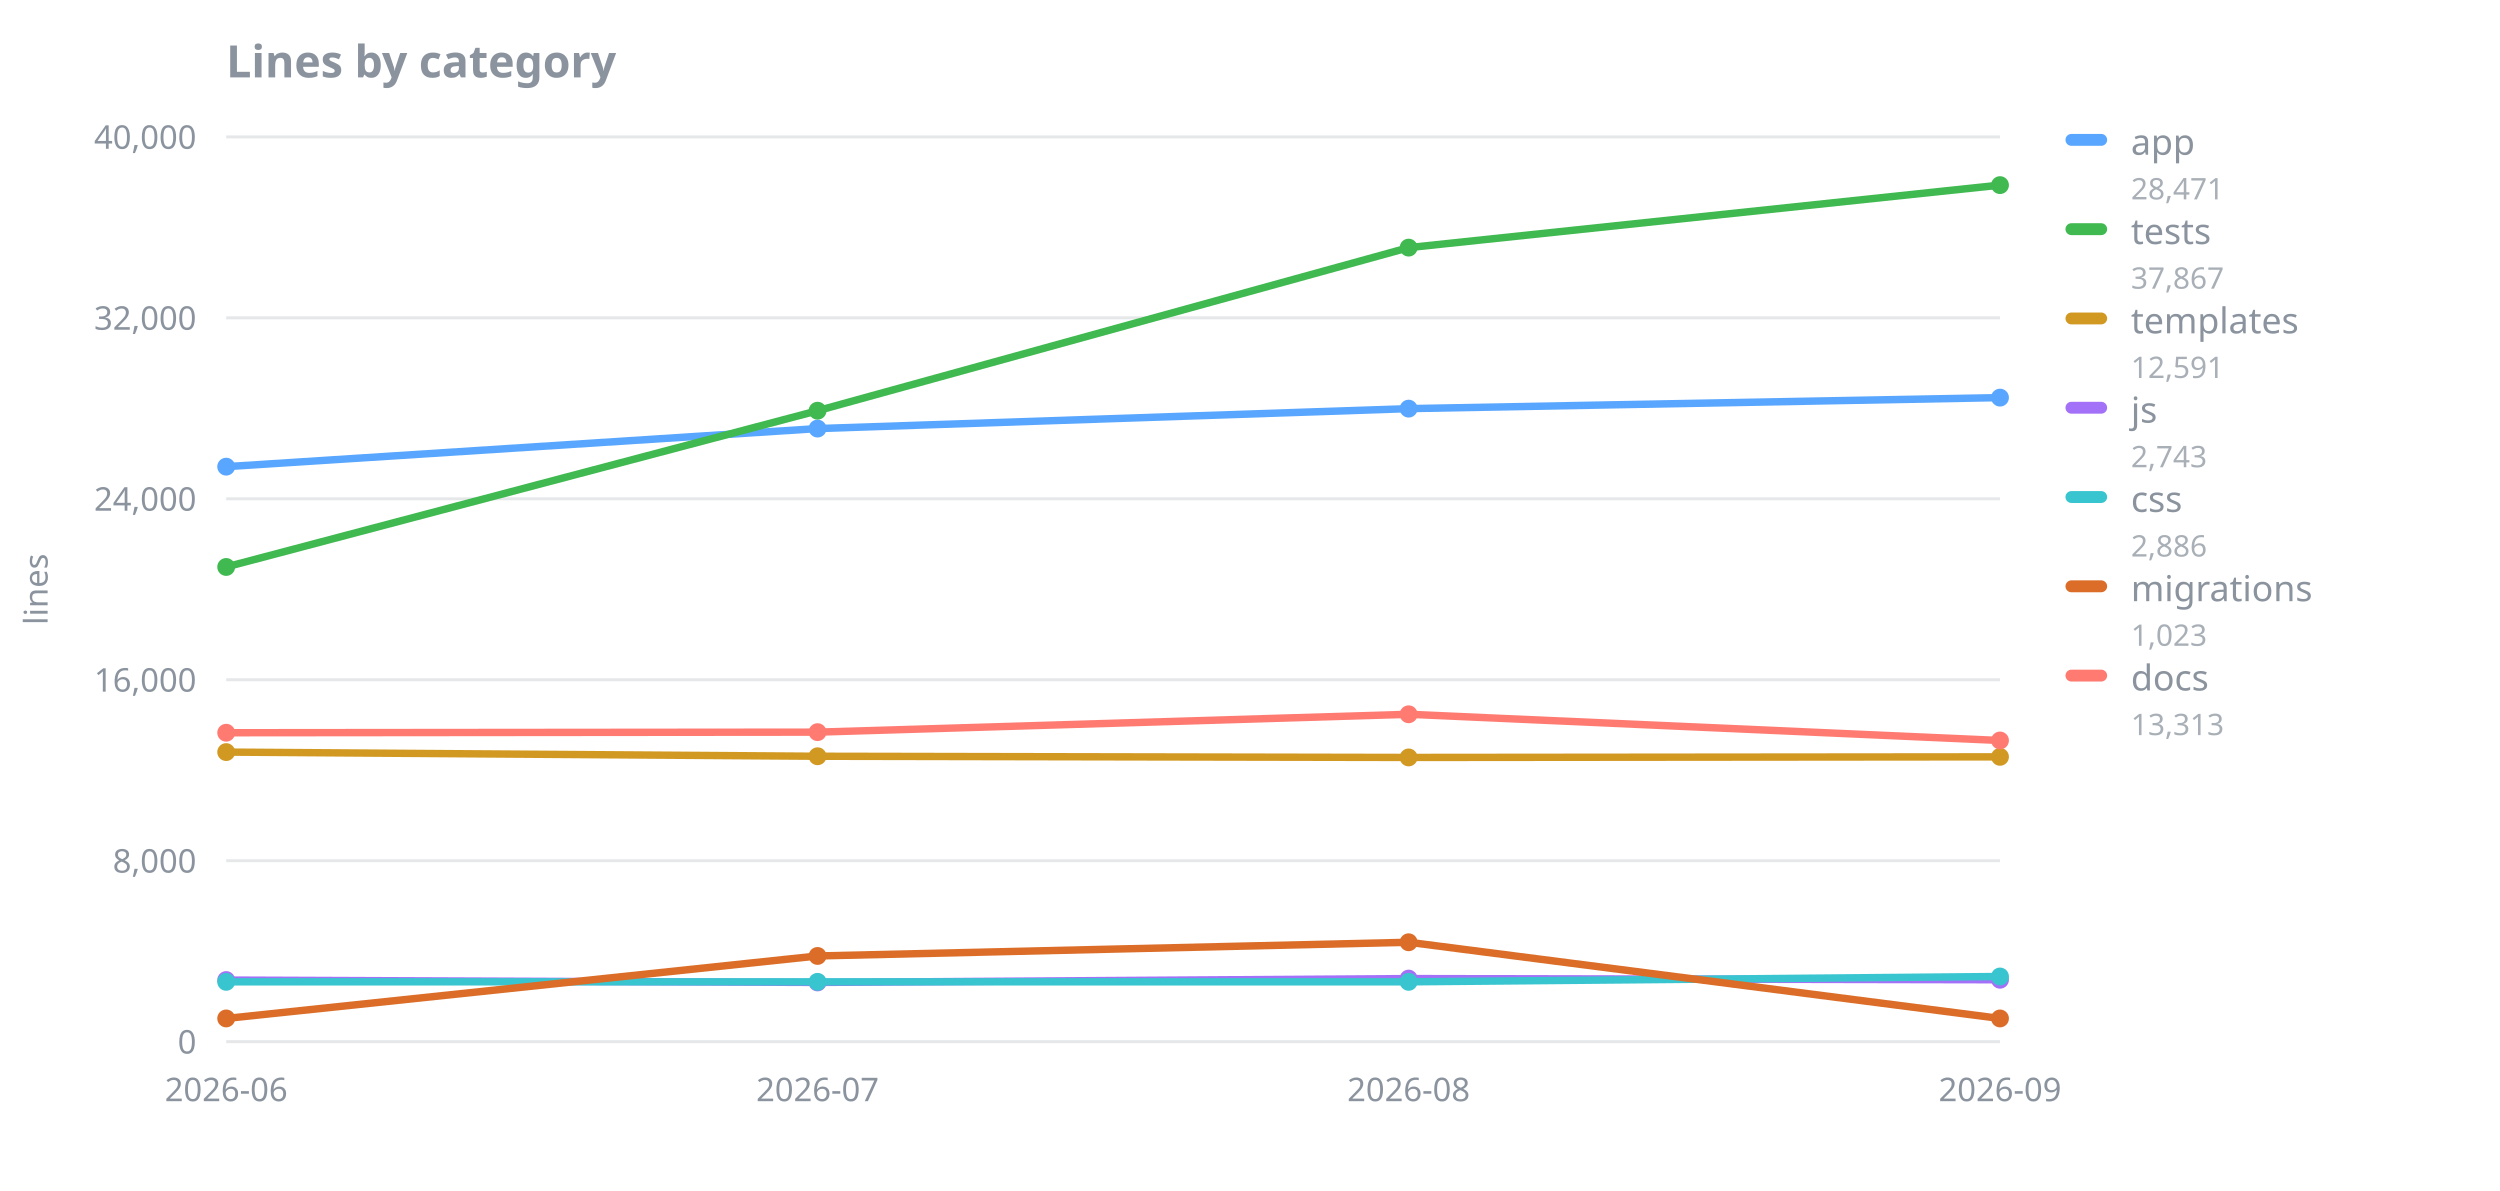
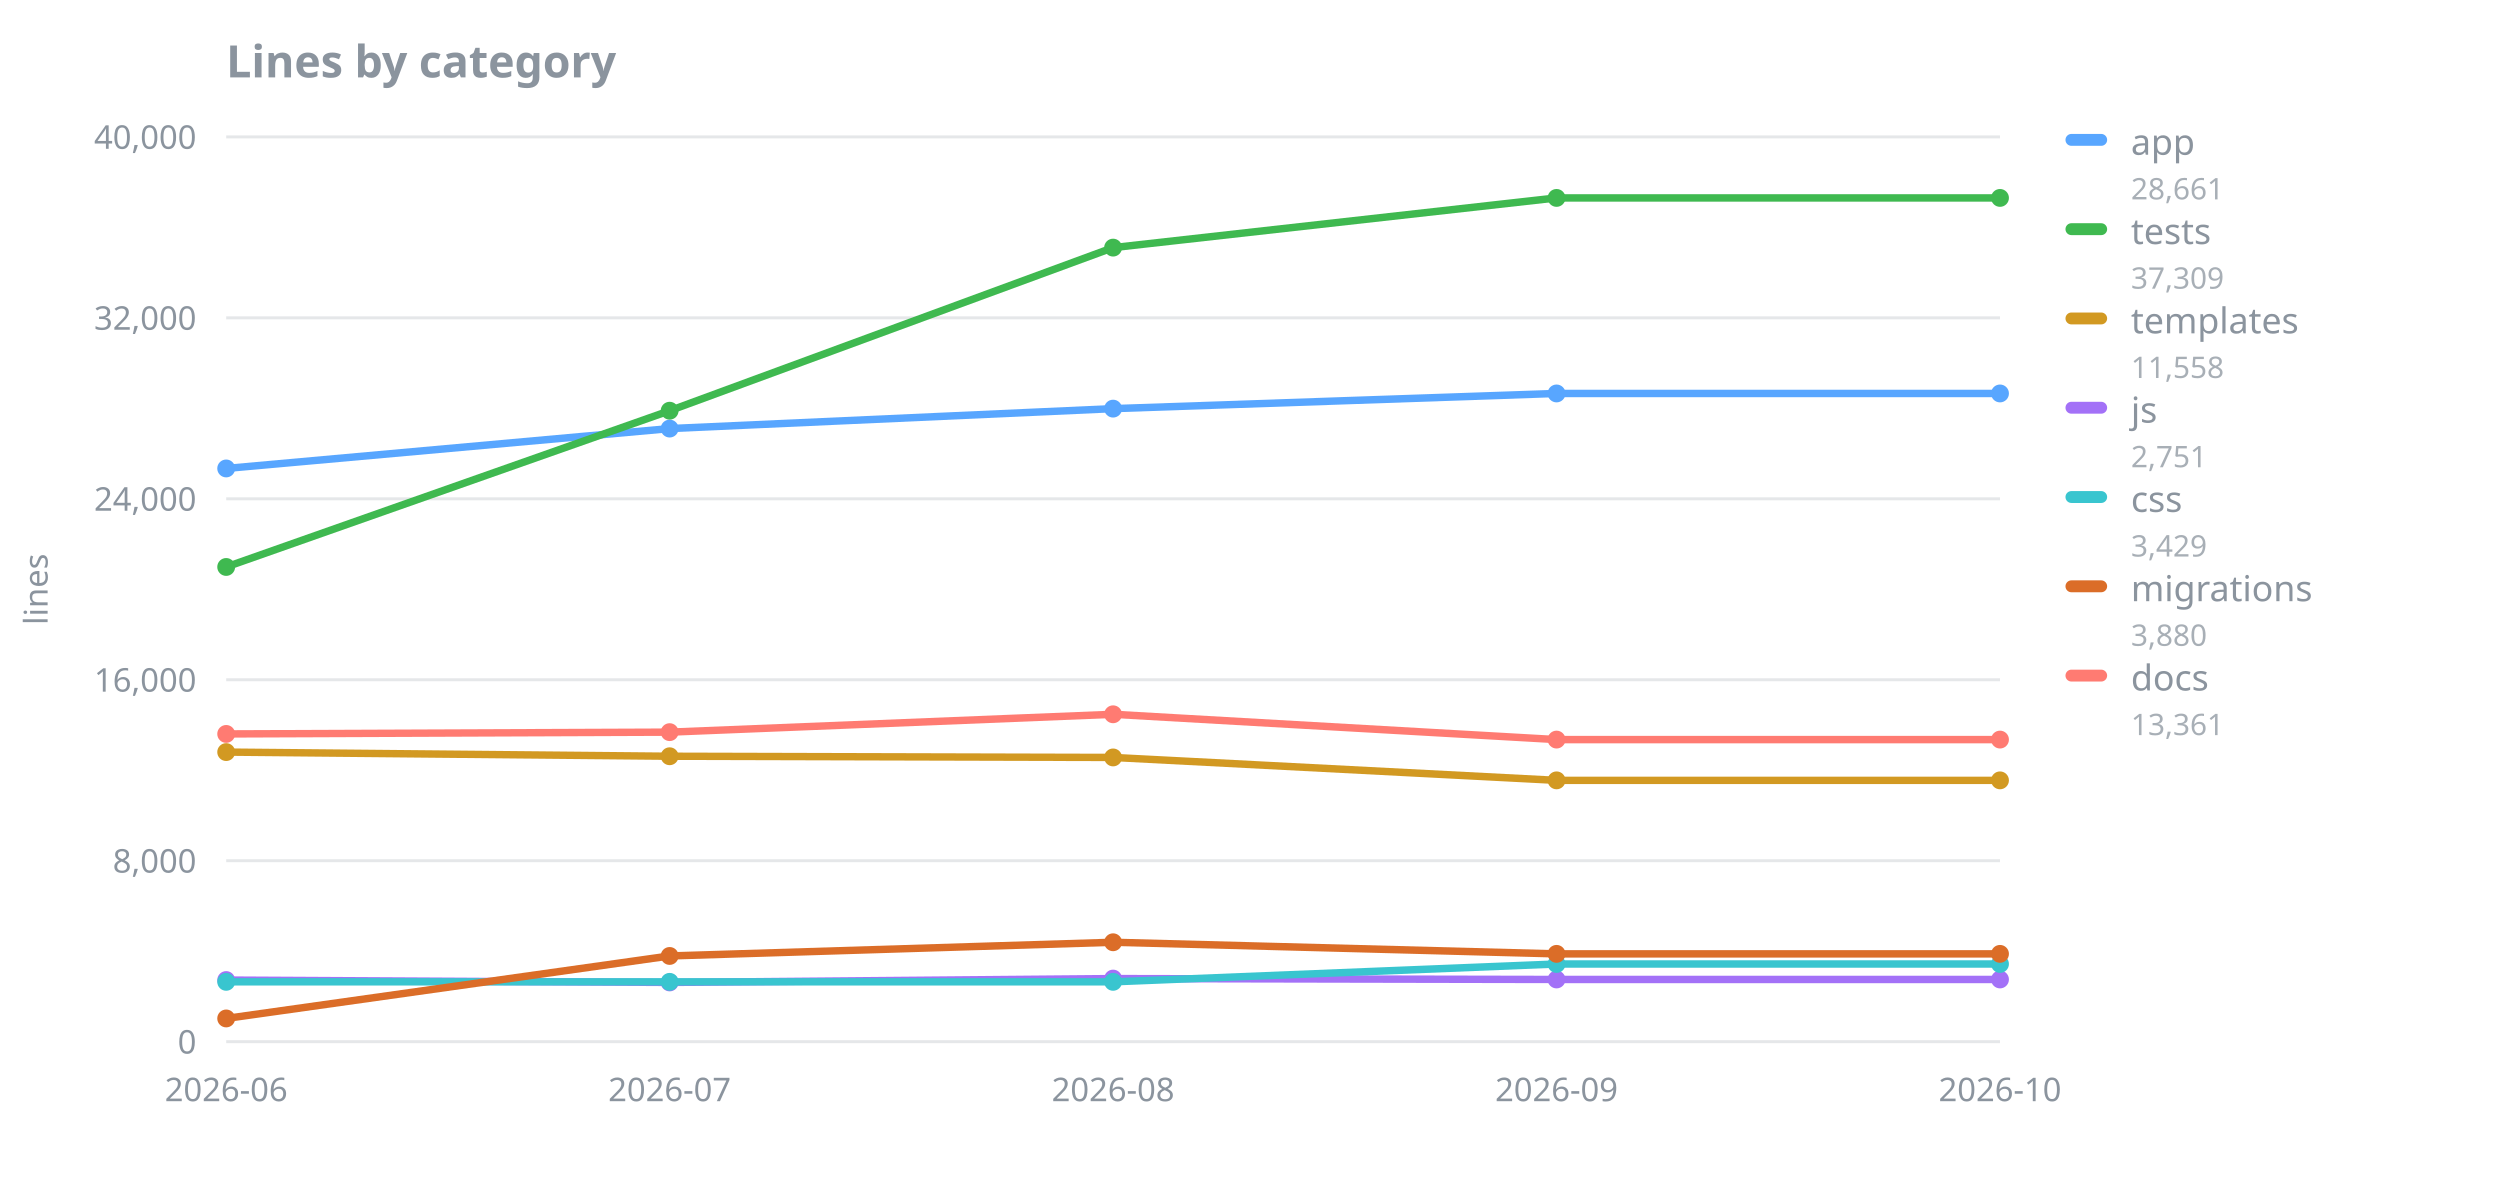
<svg xmlns="http://www.w3.org/2000/svg" width="840" height="400" viewBox="0 0 840 400" role="img" aria-label="Lines by category">
  <text x="76" y="26" font-family="sans-serif" font-size="15" font-weight="600" fill="#8b949e">Lines by category</text>
  <line x1="76" y1="350.0" x2="672" y2="350.0" stroke="#8b949e" stroke-opacity="0.22" stroke-width="1" />
  <text x="66" y="354.0" font-family="sans-serif" font-size="11" fill="#8b949e" text-anchor="end">0</text>
  <line x1="76" y1="289.2" x2="672" y2="289.2" stroke="#8b949e" stroke-opacity="0.22" stroke-width="1" />
  <text x="66" y="293.2" font-family="sans-serif" font-size="11" fill="#8b949e" text-anchor="end">8,000</text>
  <line x1="76" y1="228.4" x2="672" y2="228.4" stroke="#8b949e" stroke-opacity="0.22" stroke-width="1" />
  <text x="66" y="232.4" font-family="sans-serif" font-size="11" fill="#8b949e" text-anchor="end">16,000</text>
  <line x1="76" y1="167.6" x2="672" y2="167.6" stroke="#8b949e" stroke-opacity="0.22" stroke-width="1" />
  <text x="66" y="171.6" font-family="sans-serif" font-size="11" fill="#8b949e" text-anchor="end">24,000</text>
  <line x1="76" y1="106.8" x2="672" y2="106.8" stroke="#8b949e" stroke-opacity="0.22" stroke-width="1" />
  <text x="66" y="110.8" font-family="sans-serif" font-size="11" fill="#8b949e" text-anchor="end">32,000</text>
  <line x1="76" y1="46.0" x2="672" y2="46.0" stroke="#8b949e" stroke-opacity="0.22" stroke-width="1" />
  <text x="66" y="50.0" font-family="sans-serif" font-size="11" fill="#8b949e" text-anchor="end">40,000</text>
  <text x="16" y="198.0" font-family="sans-serif" font-size="11" fill="#8b949e" text-anchor="middle" transform="rotate(-90 16 198.0)">lines</text>
  <text x="76.0" y="370.0" font-family="sans-serif" font-size="11" fill="#8b949e" text-anchor="middle">2026-06</text>
-   <text x="274.7" y="370.0" font-family="sans-serif" font-size="11" fill="#8b949e" text-anchor="middle">2026-07</text>
-   <text x="473.3" y="370.0" font-family="sans-serif" font-size="11" fill="#8b949e" text-anchor="middle">2026-08</text>
-   <text x="672.0" y="370.0" font-family="sans-serif" font-size="11" fill="#8b949e" text-anchor="middle">2026-09</text>
-   <polyline points="76.0,156.8 274.7,144.0 473.3,137.3 672.0,133.6" fill="none" stroke="#58a6ff" stroke-width="2.5" stroke-linejoin="round" stroke-linecap="round" />
-   <circle cx="76.0" cy="156.8" r="3" fill="#58a6ff" />
-   <circle cx="274.7" cy="144.0" r="3" fill="#58a6ff" />
-   <circle cx="473.3" cy="137.3" r="3" fill="#58a6ff" />
-   <circle cx="672.0" cy="133.6" r="3" fill="#58a6ff" />
-   <polyline points="76.0,190.5 274.7,138.0 473.3,83.2 672.0,62.2" fill="none" stroke="#3fb950" stroke-width="2.5" stroke-linejoin="round" stroke-linecap="round" />
+   <text x="225.0" y="370.0" font-family="sans-serif" font-size="11" fill="#8b949e" text-anchor="middle">2026-07</text>
+   <text x="374.0" y="370.0" font-family="sans-serif" font-size="11" fill="#8b949e" text-anchor="middle">2026-08</text>
+   <text x="523.0" y="370.0" font-family="sans-serif" font-size="11" fill="#8b949e" text-anchor="middle">2026-09</text>
+   <text x="672.0" y="370.0" font-family="sans-serif" font-size="11" fill="#8b949e" text-anchor="middle">2026-10</text>
+   <polyline points="76.0,157.4 225.0,144.0 374.0,137.3 523.0,132.2 672.0,132.2" fill="none" stroke="#58a6ff" stroke-width="2.5" stroke-linejoin="round" stroke-linecap="round" />
+   <circle cx="76.0" cy="157.4" r="3" fill="#58a6ff" />
+   <circle cx="225.0" cy="144.0" r="3" fill="#58a6ff" />
+   <circle cx="374.0" cy="137.3" r="3" fill="#58a6ff" />
+   <circle cx="523.0" cy="132.2" r="3" fill="#58a6ff" />
+   <circle cx="672.0" cy="132.2" r="3" fill="#58a6ff" />
+   <polyline points="76.0,190.5 225.0,138.0 374.0,83.2 523.0,66.5 672.0,66.5" fill="none" stroke="#3fb950" stroke-width="2.5" stroke-linejoin="round" stroke-linecap="round" />
  <circle cx="76.0" cy="190.5" r="3" fill="#3fb950" />
-   <circle cx="274.7" cy="138.0" r="3" fill="#3fb950" />
-   <circle cx="473.3" cy="83.2" r="3" fill="#3fb950" />
-   <circle cx="672.0" cy="62.2" r="3" fill="#3fb950" />
-   <polyline points="76.0,252.7 274.7,254.1 473.3,254.5 672.0,254.3" fill="none" stroke="#d29922" stroke-width="2.5" stroke-linejoin="round" stroke-linecap="round" />
+   <circle cx="225.0" cy="138.0" r="3" fill="#3fb950" />
+   <circle cx="374.0" cy="83.2" r="3" fill="#3fb950" />
+   <circle cx="523.0" cy="66.5" r="3" fill="#3fb950" />
+   <circle cx="672.0" cy="66.5" r="3" fill="#3fb950" />
+   <polyline points="76.0,252.7 225.0,254.1 374.0,254.5 523.0,262.2 672.0,262.2" fill="none" stroke="#d29922" stroke-width="2.5" stroke-linejoin="round" stroke-linecap="round" />
  <circle cx="76.0" cy="252.7" r="3" fill="#d29922" />
-   <circle cx="274.7" cy="254.1" r="3" fill="#d29922" />
-   <circle cx="473.3" cy="254.5" r="3" fill="#d29922" />
-   <circle cx="672.0" cy="254.3" r="3" fill="#d29922" />
-   <polyline points="76.0,329.3 274.7,330.1 473.3,328.8 672.0,329.2" fill="none" stroke="#a371f7" stroke-width="2.5" stroke-linejoin="round" stroke-linecap="round" />
+   <circle cx="225.0" cy="254.1" r="3" fill="#d29922" />
+   <circle cx="374.0" cy="254.5" r="3" fill="#d29922" />
+   <circle cx="523.0" cy="262.2" r="3" fill="#d29922" />
+   <circle cx="672.0" cy="262.2" r="3" fill="#d29922" />
+   <polyline points="76.0,329.3 225.0,330.1 374.0,328.8 523.0,329.1 672.0,329.1" fill="none" stroke="#a371f7" stroke-width="2.5" stroke-linejoin="round" stroke-linecap="round" />
  <circle cx="76.0" cy="329.3" r="3" fill="#a371f7" />
-   <circle cx="274.7" cy="330.1" r="3" fill="#a371f7" />
-   <circle cx="473.3" cy="328.8" r="3" fill="#a371f7" />
-   <circle cx="672.0" cy="329.2" r="3" fill="#a371f7" />
-   <polyline points="76.0,329.9 274.7,329.9 473.3,329.9 672.0,328.1" fill="none" stroke="#39c5cf" stroke-width="2.5" stroke-linejoin="round" stroke-linecap="round" />
+   <circle cx="225.0" cy="330.1" r="3" fill="#a371f7" />
+   <circle cx="374.0" cy="328.8" r="3" fill="#a371f7" />
+   <circle cx="523.0" cy="329.1" r="3" fill="#a371f7" />
+   <circle cx="672.0" cy="329.1" r="3" fill="#a371f7" />
+   <polyline points="76.0,329.9 225.0,329.9 374.0,329.9 523.0,323.9 672.0,323.9" fill="none" stroke="#39c5cf" stroke-width="2.5" stroke-linejoin="round" stroke-linecap="round" />
  <circle cx="76.0" cy="329.9" r="3" fill="#39c5cf" />
-   <circle cx="274.7" cy="329.9" r="3" fill="#39c5cf" />
-   <circle cx="473.3" cy="329.9" r="3" fill="#39c5cf" />
-   <circle cx="672.0" cy="328.1" r="3" fill="#39c5cf" />
-   <polyline points="76.0,342.2 274.7,321.2 473.3,316.6 672.0,342.2" fill="none" stroke="#db6d28" stroke-width="2.5" stroke-linejoin="round" stroke-linecap="round" />
+   <circle cx="225.0" cy="329.9" r="3" fill="#39c5cf" />
+   <circle cx="374.0" cy="329.9" r="3" fill="#39c5cf" />
+   <circle cx="523.0" cy="323.9" r="3" fill="#39c5cf" />
+   <circle cx="672.0" cy="323.9" r="3" fill="#39c5cf" />
+   <polyline points="76.0,342.2 225.0,321.2 374.0,316.6 523.0,320.5 672.0,320.5" fill="none" stroke="#db6d28" stroke-width="2.5" stroke-linejoin="round" stroke-linecap="round" />
  <circle cx="76.0" cy="342.2" r="3" fill="#db6d28" />
-   <circle cx="274.7" cy="321.2" r="3" fill="#db6d28" />
-   <circle cx="473.3" cy="316.6" r="3" fill="#db6d28" />
-   <circle cx="672.0" cy="342.2" r="3" fill="#db6d28" />
-   <polyline points="76.0,246.2 274.7,246.0 473.3,240.0 672.0,248.8" fill="none" stroke="#ff7b72" stroke-width="2.5" stroke-linejoin="round" stroke-linecap="round" />
-   <circle cx="76.0" cy="246.2" r="3" fill="#ff7b72" />
-   <circle cx="274.7" cy="246.0" r="3" fill="#ff7b72" />
-   <circle cx="473.3" cy="240.0" r="3" fill="#ff7b72" />
-   <circle cx="672.0" cy="248.8" r="3" fill="#ff7b72" />
+   <circle cx="225.0" cy="321.2" r="3" fill="#db6d28" />
+   <circle cx="374.0" cy="316.6" r="3" fill="#db6d28" />
+   <circle cx="523.0" cy="320.5" r="3" fill="#db6d28" />
+   <circle cx="672.0" cy="320.5" r="3" fill="#db6d28" />
+   <polyline points="76.0,246.6 225.0,246.0 374.0,240.0 523.0,248.5 672.0,248.5" fill="none" stroke="#ff7b72" stroke-width="2.5" stroke-linejoin="round" stroke-linecap="round" />
+   <circle cx="76.0" cy="246.6" r="3" fill="#ff7b72" />
+   <circle cx="225.0" cy="246.0" r="3" fill="#ff7b72" />
+   <circle cx="374.0" cy="240.0" r="3" fill="#ff7b72" />
+   <circle cx="523.0" cy="248.5" r="3" fill="#ff7b72" />
+   <circle cx="672.0" cy="248.5" r="3" fill="#ff7b72" />
  <rect x="694" y="45" width="14" height="4" rx="2" fill="#58a6ff" />
  <text x="716" y="52" font-family="sans-serif" font-size="12" fill="#8b949e">app</text>
-   <text x="716" y="67" font-family="sans-serif" font-size="10" fill="#8b949e" fill-opacity="0.75">28,471</text>
+   <text x="716" y="67" font-family="sans-serif" font-size="10" fill="#8b949e" fill-opacity="0.75">28,661</text>
  <rect x="694" y="75" width="14" height="4" rx="2" fill="#3fb950" />
  <text x="716" y="82" font-family="sans-serif" font-size="12" fill="#8b949e">tests</text>
-   <text x="716" y="97" font-family="sans-serif" font-size="10" fill="#8b949e" fill-opacity="0.75">37,867</text>
+   <text x="716" y="97" font-family="sans-serif" font-size="10" fill="#8b949e" fill-opacity="0.75">37,309</text>
  <rect x="694" y="105" width="14" height="4" rx="2" fill="#d29922" />
  <text x="716" y="112" font-family="sans-serif" font-size="12" fill="#8b949e">templates</text>
-   <text x="716" y="127" font-family="sans-serif" font-size="10" fill="#8b949e" fill-opacity="0.75">12,591</text>
+   <text x="716" y="127" font-family="sans-serif" font-size="10" fill="#8b949e" fill-opacity="0.75">11,558</text>
  <rect x="694" y="135" width="14" height="4" rx="2" fill="#a371f7" />
  <text x="716" y="142" font-family="sans-serif" font-size="12" fill="#8b949e">js</text>
-   <text x="716" y="157" font-family="sans-serif" font-size="10" fill="#8b949e" fill-opacity="0.75">2,743</text>
+   <text x="716" y="157" font-family="sans-serif" font-size="10" fill="#8b949e" fill-opacity="0.75">2,751</text>
  <rect x="694" y="165" width="14" height="4" rx="2" fill="#39c5cf" />
  <text x="716" y="172" font-family="sans-serif" font-size="12" fill="#8b949e">css</text>
-   <text x="716" y="187" font-family="sans-serif" font-size="10" fill="#8b949e" fill-opacity="0.75">2,886</text>
+   <text x="716" y="187" font-family="sans-serif" font-size="10" fill="#8b949e" fill-opacity="0.75">3,429</text>
  <rect x="694" y="195" width="14" height="4" rx="2" fill="#db6d28" />
  <text x="716" y="202" font-family="sans-serif" font-size="12" fill="#8b949e">migrations</text>
-   <text x="716" y="217" font-family="sans-serif" font-size="10" fill="#8b949e" fill-opacity="0.75">1,023</text>
+   <text x="716" y="217" font-family="sans-serif" font-size="10" fill="#8b949e" fill-opacity="0.75">3,880</text>
  <rect x="694" y="225" width="14" height="4" rx="2" fill="#ff7b72" />
  <text x="716" y="232" font-family="sans-serif" font-size="12" fill="#8b949e">docs</text>
-   <text x="716" y="247" font-family="sans-serif" font-size="10" fill="#8b949e" fill-opacity="0.75">13,313</text>
+   <text x="716" y="247" font-family="sans-serif" font-size="10" fill="#8b949e" fill-opacity="0.75">13,361</text>
</svg>
